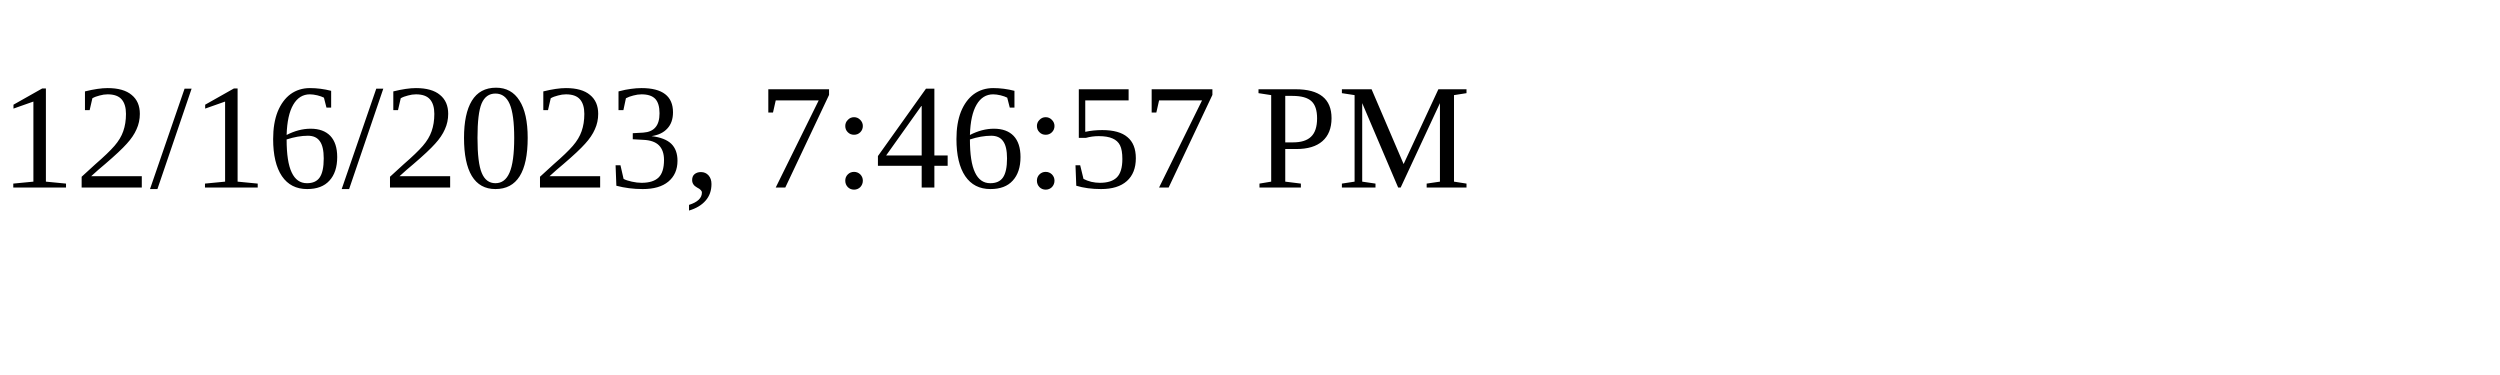
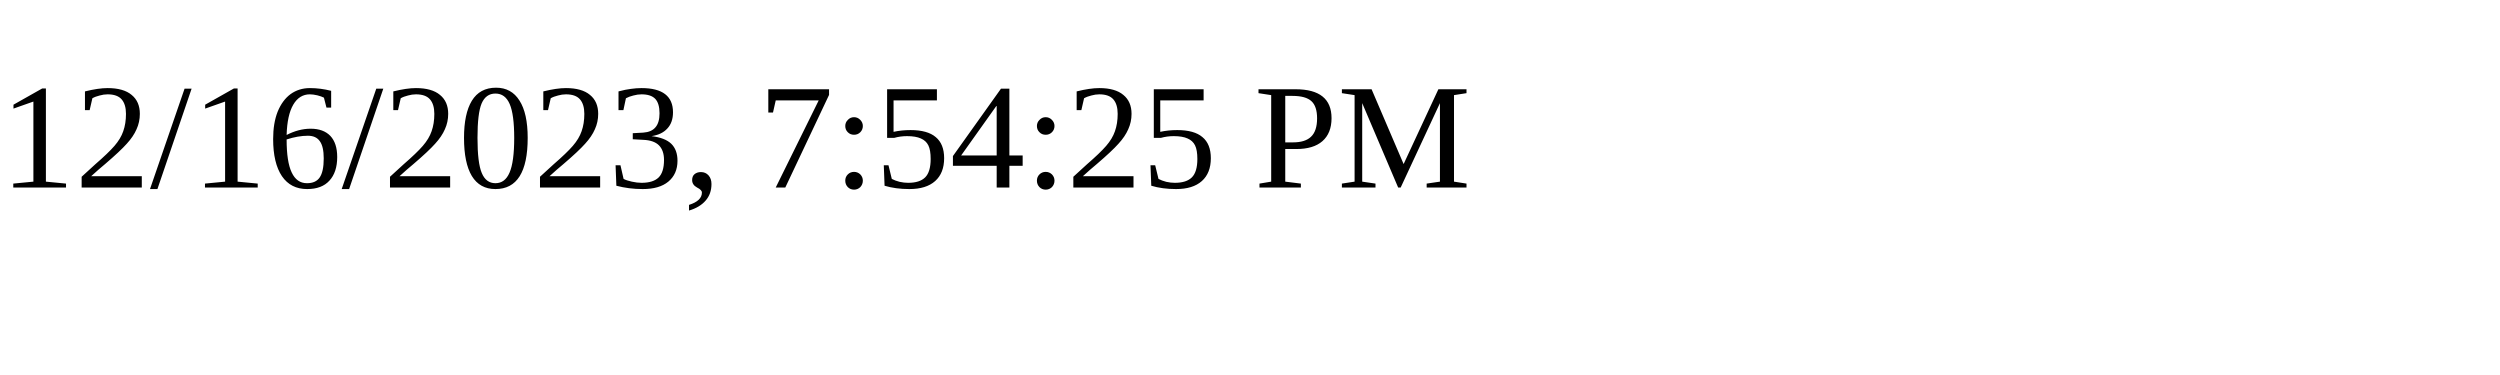
<svg xmlns="http://www.w3.org/2000/svg" height="30" width="200">
-   <text x="0" y="15">12/16/2023, 7:46:57 PM</text>
+   <text x="0" y="15">12/16/2023, 7:54:25 PM</text>
</svg>
